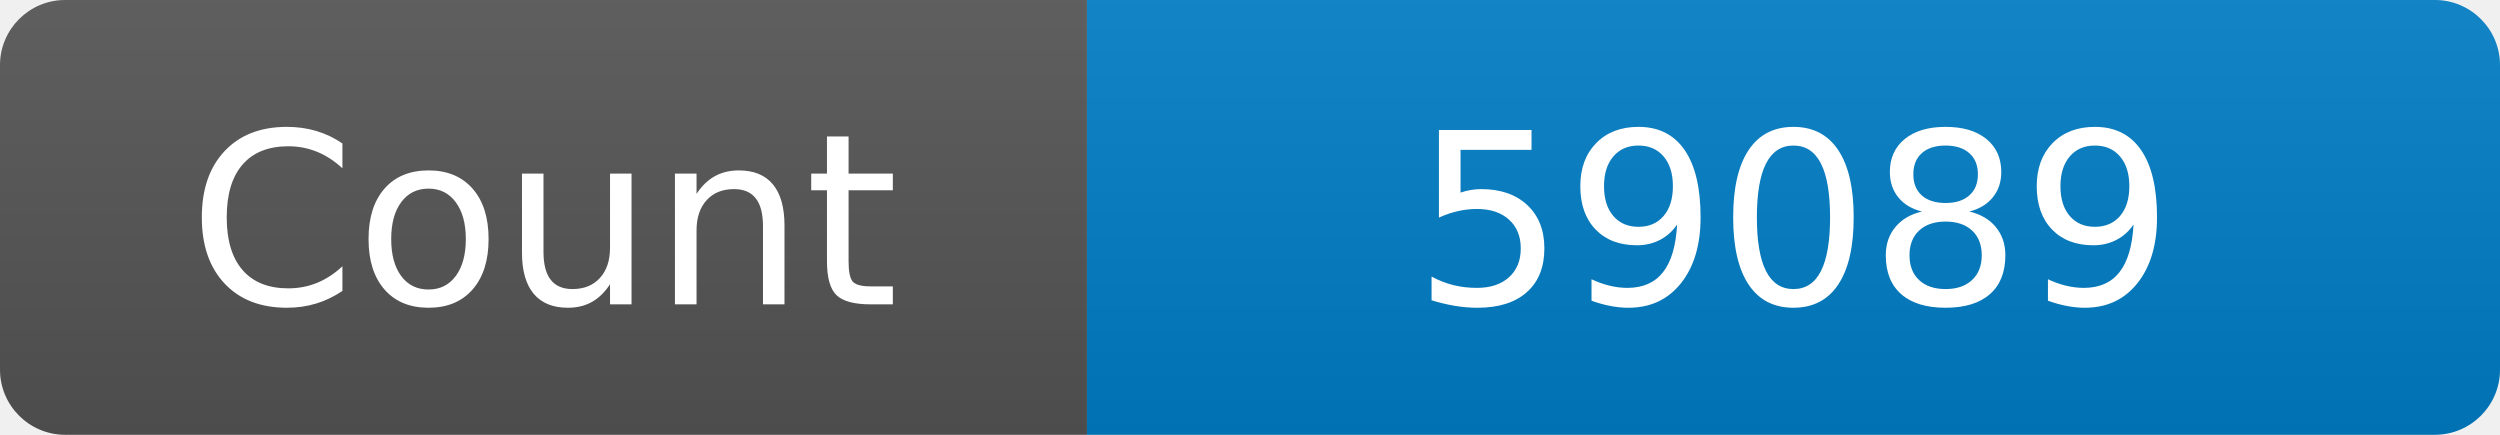
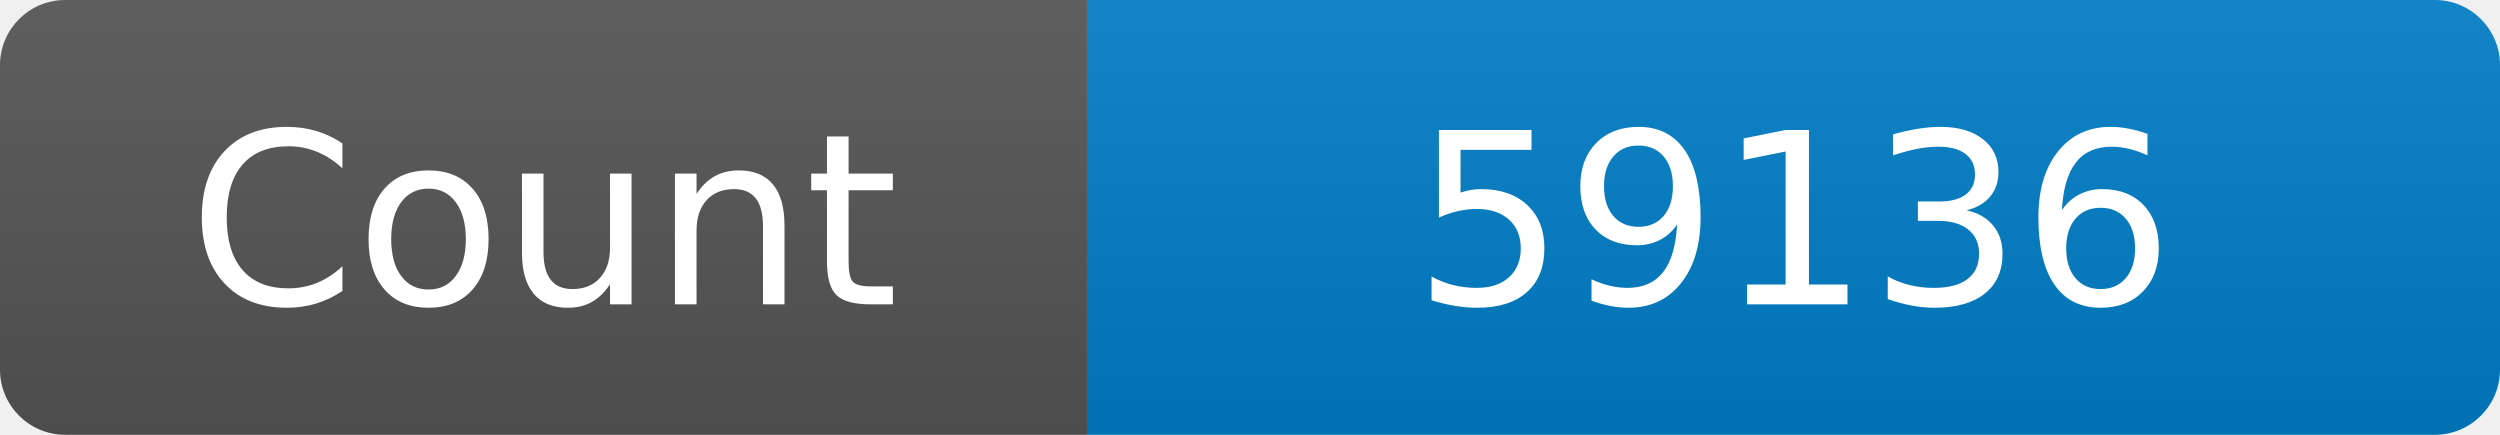
<svg xmlns="http://www.w3.org/2000/svg" width="115" height="20" role="img" aria-label="Maintained?: yes">
  <linearGradient id="s" x2="0" y2="100%">
    <stop offset="0" stop-color="#bbb" stop-opacity=".1" />
    <stop offset="1" stop-opacity=".1" />
  </linearGradient>
  <clipPath id="r">
    <rect width="115" height="20" rx="3" fill="#fff" />
  </clipPath>
  <g clip-path="url(#r)">
    <rect width="50" height="20" fill="#555" />
    <rect x="50" width="160" height="20" fill="#007ec6" />
    <rect width="115" height="20" fill="url(#s)" />
  </g>
  <g fill="#fff" text-anchor="middle" font-family="Verdana,Geneva,DejaVu Sans,sans-serif" font-size="110">
    <text x="250" y="140" transform="scale(.1)" fill="#fff">Count</text>
-     <text x="825" y="140" transform="scale(.1)" fill="#fff">59089</text>
+     <text x="825" y="140" transform="scale(.1)" fill="#fff">59136</text>
  </g>
</svg>
